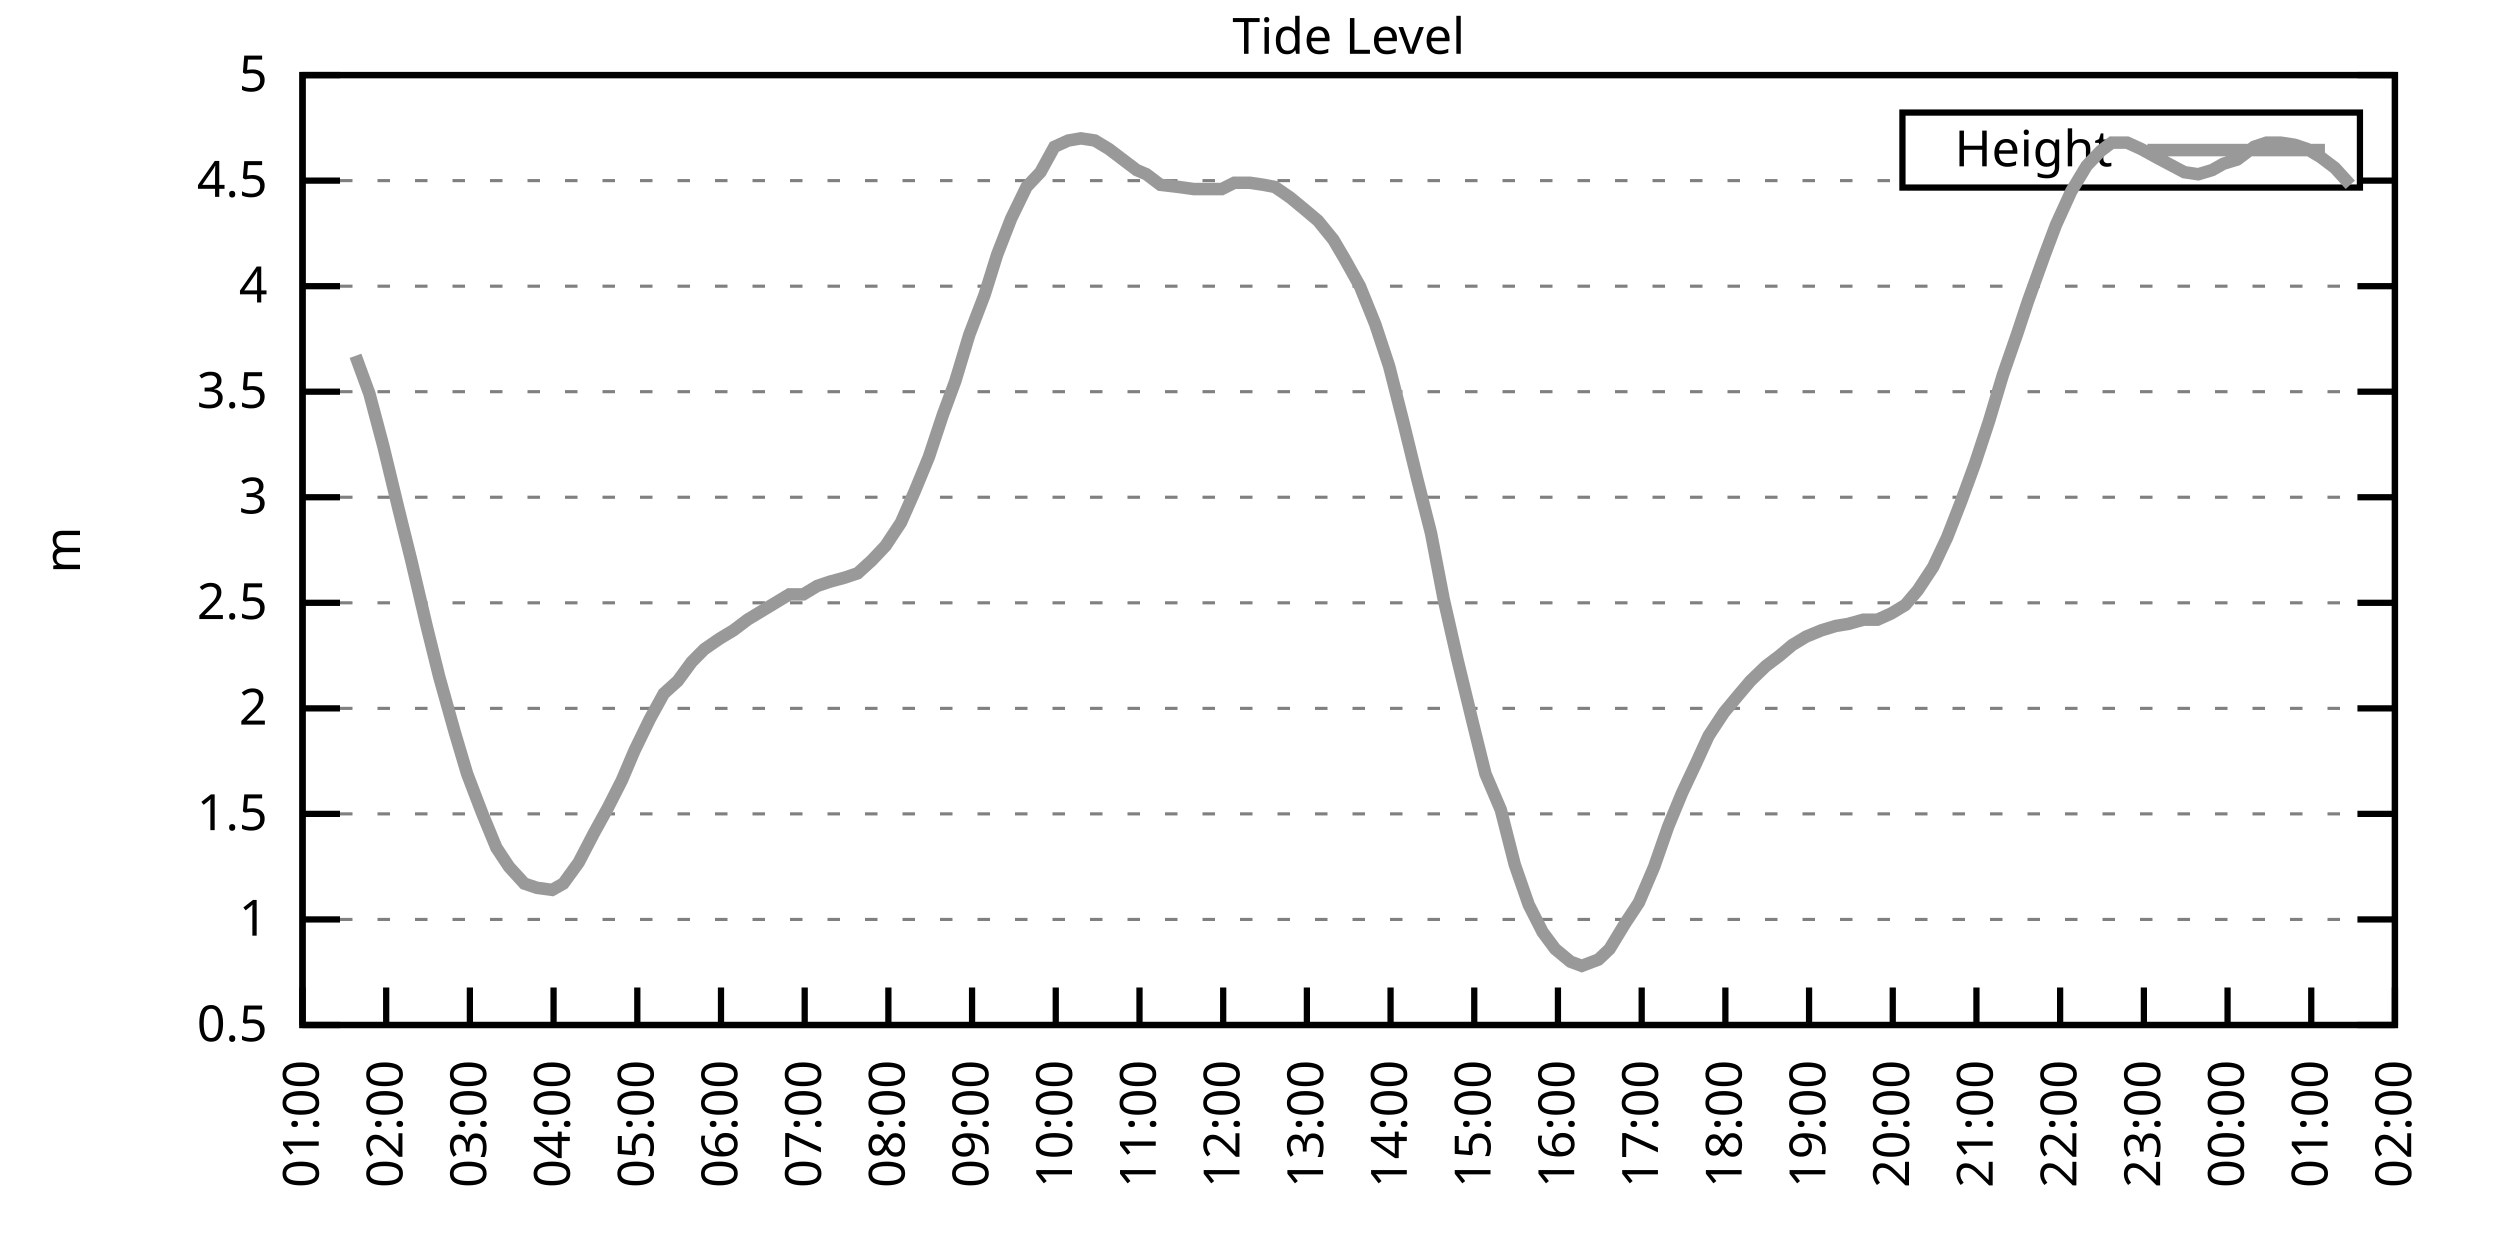
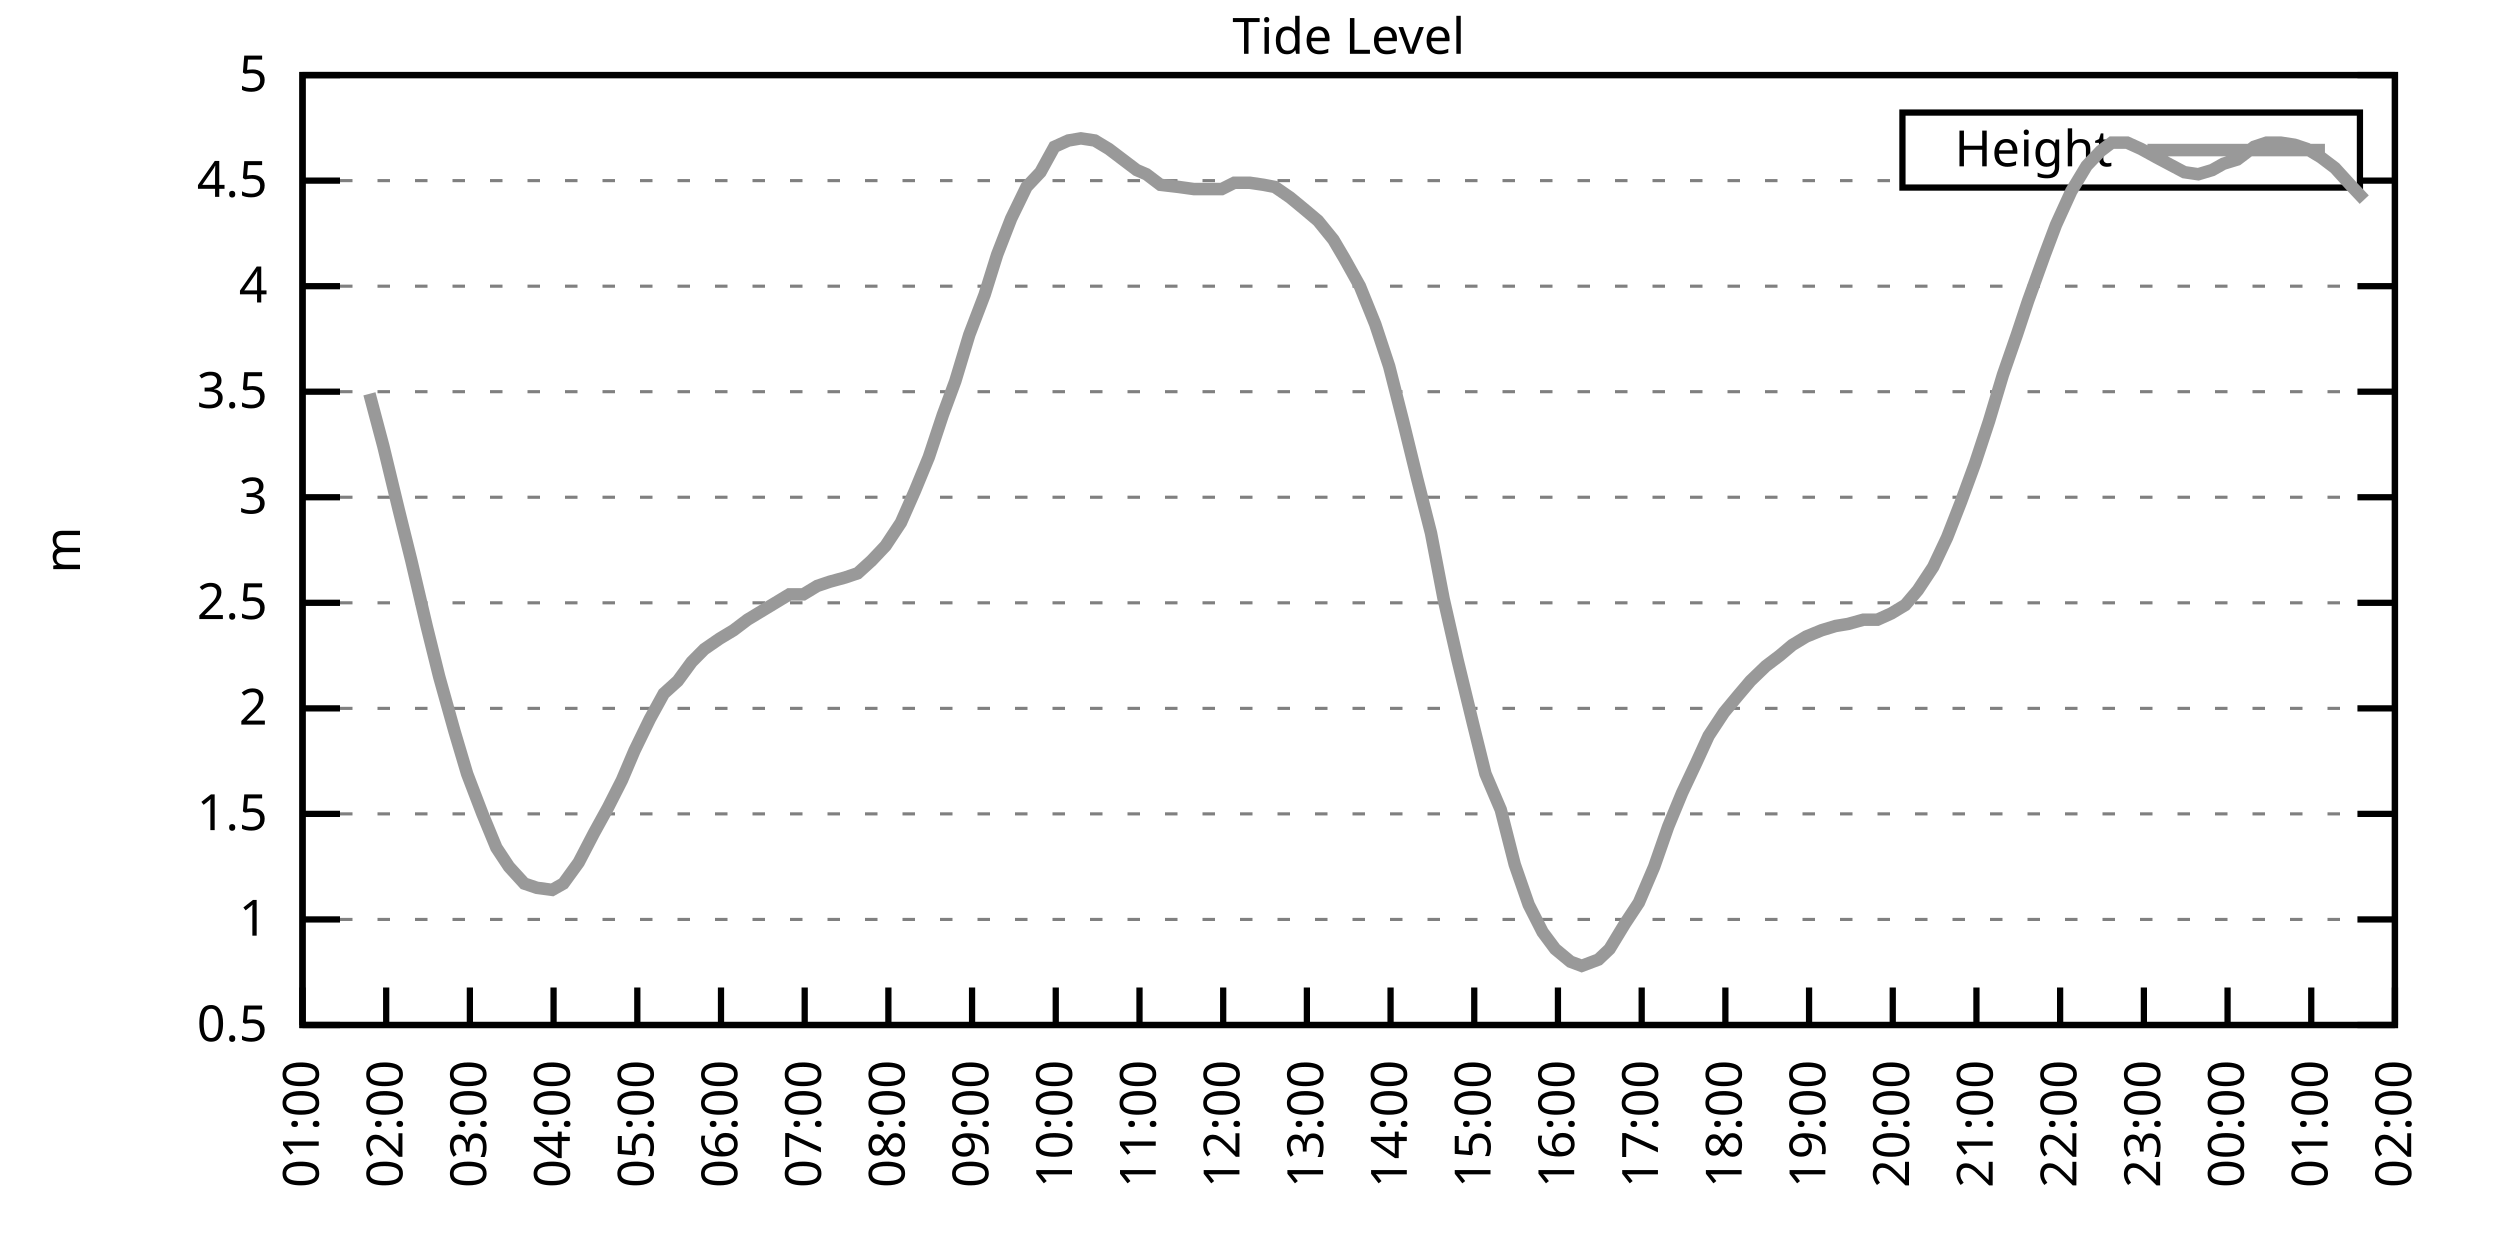
<svg xmlns="http://www.w3.org/2000/svg" xmlns:xlink="http://www.w3.org/1999/xlink" width="400" height="200" viewBox="0 0 400 200">
  <g id="gnuplot_canvas">
    <rect x="0" y="0" width="400" height="200" fill="none" />
    <defs>
      <circle id="gpDot" r="0.5" stroke-width="0.5" stroke="currentColor" />
      <path id="gpPt0" stroke-width="0.333" stroke="currentColor" d="M-1,0 h2 M0,-1 v2" />
      <path id="gpPt1" stroke-width="0.333" stroke="currentColor" d="M-1,-1 L1,1 M1,-1 L-1,1" />
      <path id="gpPt2" stroke-width="0.333" stroke="currentColor" d="M-1,0 L1,0 M0,-1 L0,1 M-1,-1 L1,1 M-1,1 L1,-1" />
      <rect id="gpPt3" stroke-width="0.333" stroke="currentColor" x="-1" y="-1" width="2" height="2" />
      <rect id="gpPt4" stroke-width="0.333" stroke="currentColor" fill="currentColor" x="-1" y="-1" width="2" height="2" />
      <circle id="gpPt5" stroke-width="0.333" stroke="currentColor" cx="0" cy="0" r="1" />
      <use xlink:href="#gpPt5" id="gpPt6" fill="currentColor" stroke="none" />
      <path id="gpPt7" stroke-width="0.333" stroke="currentColor" d="M0,-1.33 L-1.33,0.67 L1.33,0.67 z" />
      <use xlink:href="#gpPt7" id="gpPt8" fill="currentColor" stroke="none" />
      <use xlink:href="#gpPt7" id="gpPt9" stroke="currentColor" transform="rotate(180)" />
      <use xlink:href="#gpPt9" id="gpPt10" fill="currentColor" stroke="none" />
      <use xlink:href="#gpPt3" id="gpPt11" stroke="currentColor" transform="rotate(45)" />
      <use xlink:href="#gpPt11" id="gpPt12" fill="currentColor" stroke="none" />
      <path id="gpPt13" stroke-width="0.333" stroke="currentColor" d="M0,1.330 L1.265,0.411 L0.782,-1.067 L-0.782,-1.076 L-1.265,0.411 z" />
      <use xlink:href="#gpPt13" id="gpPt14" fill="currentColor" stroke="none" />
      <filter id="textbox" filterUnits="objectBoundingBox" x="0" y="0" height="1" width="1">
        <feFlood flood-color="white" flood-opacity="1" result="bgnd" />
        <feComposite in="SourceGraphic" in2="bgnd" operator="atop" />
      </filter>
      <filter id="greybox" filterUnits="objectBoundingBox" x="0" y="0" height="1" width="1">
        <feFlood flood-color="lightgrey" flood-opacity="1" result="grey" />
        <feComposite in="SourceGraphic" in2="grey" operator="atop" />
      </filter>
    </defs>
    <g fill="none" color="white" stroke="currentColor" stroke-width="1.00" stroke-linecap="butt" stroke-linejoin="miter">
</g>
    <g fill="none" color="black" stroke="currentColor" stroke-width="1.00" stroke-linecap="butt" stroke-linejoin="miter">
      <g stroke="none" shape-rendering="crispEdges">
        <polygon fill="rgb(255, 255, 255)" points="48.40,164.00 383.18,164.00 383.18,12.02 48.40,12.02 " />
      </g>
    </g>
    <g fill="none" color="black" stroke="currentColor" stroke-width="1.00" stroke-linecap="butt" stroke-linejoin="miter">
</g>
    <g fill="none" color="black" stroke="black" stroke-width="0.50" stroke-linecap="butt" stroke-linejoin="miter">
</g>
    <g fill="none" color="gray" stroke="currentColor" stroke-width="0.50" stroke-linecap="butt" stroke-linejoin="miter">
      <path stroke="gray" stroke-dasharray="2,4" class="gridline" d="M48.40,164.00 L383.19,164.00  " />
    </g>
    <g fill="none" color="gray" stroke="gray" stroke-width="1.00" stroke-linecap="butt" stroke-linejoin="miter">
</g>
    <g fill="none" color="black" stroke="currentColor" stroke-width="1.00" stroke-linecap="butt" stroke-linejoin="miter">
      <path stroke="black" d="M48.40,164.00 L54.40,164.00 M383.19,164.00 L377.19,164.00  " />
      <g transform="translate(42.80,166.60)" stroke="none" fill="black" font-family="Sans" font-size="8.00" text-anchor="end">
        <text>
          <tspan font-family="Sans"> 0.5</tspan>
        </text>
      </g>
    </g>
    <g fill="none" color="black" stroke="currentColor" stroke-width="1.00" stroke-linecap="butt" stroke-linejoin="miter">
</g>
    <g fill="none" color="black" stroke="black" stroke-width="0.50" stroke-linecap="butt" stroke-linejoin="miter">
</g>
    <g fill="none" color="gray" stroke="currentColor" stroke-width="0.50" stroke-linecap="butt" stroke-linejoin="miter">
      <path stroke="gray" stroke-dasharray="2,4" class="gridline" d="M48.40,147.11 L383.19,147.11  " />
    </g>
    <g fill="none" color="gray" stroke="gray" stroke-width="1.00" stroke-linecap="butt" stroke-linejoin="miter">
</g>
    <g fill="none" color="black" stroke="currentColor" stroke-width="1.00" stroke-linecap="butt" stroke-linejoin="miter">
      <path stroke="black" d="M48.40,147.11 L54.40,147.11 M383.19,147.11 L377.19,147.11  " />
      <g transform="translate(42.80,149.71)" stroke="none" fill="black" font-family="Sans" font-size="8.00" text-anchor="end">
        <text>
          <tspan font-family="Sans"> 1</tspan>
        </text>
      </g>
    </g>
    <g fill="none" color="black" stroke="currentColor" stroke-width="1.00" stroke-linecap="butt" stroke-linejoin="miter">
</g>
    <g fill="none" color="black" stroke="black" stroke-width="0.50" stroke-linecap="butt" stroke-linejoin="miter">
</g>
    <g fill="none" color="gray" stroke="currentColor" stroke-width="0.50" stroke-linecap="butt" stroke-linejoin="miter">
      <path stroke="gray" stroke-dasharray="2,4" class="gridline" d="M48.40,130.22 L383.19,130.22  " />
    </g>
    <g fill="none" color="gray" stroke="gray" stroke-width="1.00" stroke-linecap="butt" stroke-linejoin="miter">
</g>
    <g fill="none" color="black" stroke="currentColor" stroke-width="1.00" stroke-linecap="butt" stroke-linejoin="miter">
      <path stroke="black" d="M48.40,130.22 L54.40,130.22 M383.19,130.22 L377.19,130.22  " />
      <g transform="translate(42.80,132.82)" stroke="none" fill="black" font-family="Sans" font-size="8.00" text-anchor="end">
        <text>
          <tspan font-family="Sans"> 1.5</tspan>
        </text>
      </g>
    </g>
    <g fill="none" color="black" stroke="currentColor" stroke-width="1.00" stroke-linecap="butt" stroke-linejoin="miter">
</g>
    <g fill="none" color="black" stroke="black" stroke-width="0.50" stroke-linecap="butt" stroke-linejoin="miter">
</g>
    <g fill="none" color="gray" stroke="currentColor" stroke-width="0.50" stroke-linecap="butt" stroke-linejoin="miter">
      <path stroke="gray" stroke-dasharray="2,4" class="gridline" d="M48.40,113.34 L383.19,113.34  " />
    </g>
    <g fill="none" color="gray" stroke="gray" stroke-width="1.00" stroke-linecap="butt" stroke-linejoin="miter">
</g>
    <g fill="none" color="black" stroke="currentColor" stroke-width="1.00" stroke-linecap="butt" stroke-linejoin="miter">
      <path stroke="black" d="M48.40,113.34 L54.40,113.34 M383.19,113.34 L377.19,113.34  " />
      <g transform="translate(42.80,115.94)" stroke="none" fill="black" font-family="Sans" font-size="8.00" text-anchor="end">
        <text>
          <tspan font-family="Sans"> 2</tspan>
        </text>
      </g>
    </g>
    <g fill="none" color="black" stroke="currentColor" stroke-width="1.00" stroke-linecap="butt" stroke-linejoin="miter">
</g>
    <g fill="none" color="black" stroke="black" stroke-width="0.50" stroke-linecap="butt" stroke-linejoin="miter">
</g>
    <g fill="none" color="gray" stroke="currentColor" stroke-width="0.50" stroke-linecap="butt" stroke-linejoin="miter">
      <path stroke="gray" stroke-dasharray="2,4" class="gridline" d="M48.40,96.45 L383.19,96.45  " />
    </g>
    <g fill="none" color="gray" stroke="gray" stroke-width="1.00" stroke-linecap="butt" stroke-linejoin="miter">
</g>
    <g fill="none" color="black" stroke="currentColor" stroke-width="1.00" stroke-linecap="butt" stroke-linejoin="miter">
      <path stroke="black" d="M48.40,96.45 L54.40,96.45 M383.19,96.45 L377.19,96.45  " />
      <g transform="translate(42.80,99.05)" stroke="none" fill="black" font-family="Sans" font-size="8.00" text-anchor="end">
        <text>
          <tspan font-family="Sans"> 2.5</tspan>
        </text>
      </g>
    </g>
    <g fill="none" color="black" stroke="currentColor" stroke-width="1.00" stroke-linecap="butt" stroke-linejoin="miter">
</g>
    <g fill="none" color="black" stroke="black" stroke-width="0.50" stroke-linecap="butt" stroke-linejoin="miter">
</g>
    <g fill="none" color="gray" stroke="currentColor" stroke-width="0.50" stroke-linecap="butt" stroke-linejoin="miter">
      <path stroke="gray" stroke-dasharray="2,4" class="gridline" d="M48.40,79.56 L383.19,79.56  " />
    </g>
    <g fill="none" color="gray" stroke="gray" stroke-width="1.00" stroke-linecap="butt" stroke-linejoin="miter">
</g>
    <g fill="none" color="black" stroke="currentColor" stroke-width="1.00" stroke-linecap="butt" stroke-linejoin="miter">
      <path stroke="black" d="M48.40,79.56 L54.40,79.56 M383.19,79.56 L377.19,79.56  " />
      <g transform="translate(42.80,82.16)" stroke="none" fill="black" font-family="Sans" font-size="8.00" text-anchor="end">
        <text>
          <tspan font-family="Sans"> 3</tspan>
        </text>
      </g>
    </g>
    <g fill="none" color="black" stroke="currentColor" stroke-width="1.00" stroke-linecap="butt" stroke-linejoin="miter">
</g>
    <g fill="none" color="black" stroke="black" stroke-width="0.50" stroke-linecap="butt" stroke-linejoin="miter">
</g>
    <g fill="none" color="gray" stroke="currentColor" stroke-width="0.50" stroke-linecap="butt" stroke-linejoin="miter">
      <path stroke="gray" stroke-dasharray="2,4" class="gridline" d="M48.40,62.67 L383.19,62.67  " />
    </g>
    <g fill="none" color="gray" stroke="gray" stroke-width="1.00" stroke-linecap="butt" stroke-linejoin="miter">
</g>
    <g fill="none" color="black" stroke="currentColor" stroke-width="1.00" stroke-linecap="butt" stroke-linejoin="miter">
      <path stroke="black" d="M48.40,62.67 L54.40,62.67 M383.19,62.67 L377.19,62.67  " />
      <g transform="translate(42.80,65.27)" stroke="none" fill="black" font-family="Sans" font-size="8.00" text-anchor="end">
        <text>
          <tspan font-family="Sans"> 3.5</tspan>
        </text>
      </g>
    </g>
    <g fill="none" color="black" stroke="currentColor" stroke-width="1.00" stroke-linecap="butt" stroke-linejoin="miter">
</g>
    <g fill="none" color="black" stroke="black" stroke-width="0.50" stroke-linecap="butt" stroke-linejoin="miter">
</g>
    <g fill="none" color="gray" stroke="currentColor" stroke-width="0.50" stroke-linecap="butt" stroke-linejoin="miter">
      <path stroke="gray" stroke-dasharray="2,4" class="gridline" d="M48.40,45.79 L383.19,45.79  " />
    </g>
    <g fill="none" color="gray" stroke="gray" stroke-width="1.00" stroke-linecap="butt" stroke-linejoin="miter">
</g>
    <g fill="none" color="black" stroke="currentColor" stroke-width="1.00" stroke-linecap="butt" stroke-linejoin="miter">
      <path stroke="black" d="M48.40,45.79 L54.40,45.79 M383.19,45.79 L377.19,45.79  " />
      <g transform="translate(42.80,48.39)" stroke="none" fill="black" font-family="Sans" font-size="8.00" text-anchor="end">
        <text>
          <tspan font-family="Sans"> 4</tspan>
        </text>
      </g>
    </g>
    <g fill="none" color="black" stroke="currentColor" stroke-width="1.00" stroke-linecap="butt" stroke-linejoin="miter">
</g>
    <g fill="none" color="black" stroke="black" stroke-width="0.50" stroke-linecap="butt" stroke-linejoin="miter">
</g>
    <g fill="none" color="gray" stroke="currentColor" stroke-width="0.50" stroke-linecap="butt" stroke-linejoin="miter">
      <path stroke="gray" stroke-dasharray="2,4" class="gridline" d="M48.40,28.90 L304.39,28.90 M377.59,28.90 L383.19,28.90  " />
    </g>
    <g fill="none" color="gray" stroke="gray" stroke-width="1.00" stroke-linecap="butt" stroke-linejoin="miter">
</g>
    <g fill="none" color="black" stroke="currentColor" stroke-width="1.00" stroke-linecap="butt" stroke-linejoin="miter">
      <path stroke="black" d="M48.40,28.90 L54.40,28.90 M383.19,28.90 L377.19,28.90  " />
      <g transform="translate(42.80,31.50)" stroke="none" fill="black" font-family="Sans" font-size="8.00" text-anchor="end">
        <text>
          <tspan font-family="Sans"> 4.5</tspan>
        </text>
      </g>
    </g>
    <g fill="none" color="black" stroke="currentColor" stroke-width="1.00" stroke-linecap="butt" stroke-linejoin="miter">
</g>
    <g fill="none" color="black" stroke="black" stroke-width="0.50" stroke-linecap="butt" stroke-linejoin="miter">
</g>
    <g fill="none" color="gray" stroke="currentColor" stroke-width="0.50" stroke-linecap="butt" stroke-linejoin="miter">
      <path stroke="gray" stroke-dasharray="2,4" class="gridline" d="M48.40,12.01 L383.19,12.01  " />
    </g>
    <g fill="none" color="gray" stroke="gray" stroke-width="1.00" stroke-linecap="butt" stroke-linejoin="miter">
</g>
    <g fill="none" color="black" stroke="currentColor" stroke-width="1.00" stroke-linecap="butt" stroke-linejoin="miter">
      <path stroke="black" d="M48.40,12.01 L54.40,12.01 M383.19,12.01 L377.19,12.01  " />
      <g transform="translate(42.80,14.61)" stroke="none" fill="black" font-family="Sans" font-size="8.00" text-anchor="end">
        <text>
          <tspan font-family="Sans"> 5</tspan>
        </text>
      </g>
    </g>
    <g fill="none" color="black" stroke="currentColor" stroke-width="1.00" stroke-linecap="butt" stroke-linejoin="miter">
      <path stroke="black" d="M48.40,164.00 L48.40,158.00  " />
      <g transform="translate(51.00,169.60) rotate(270.00)" stroke="none" fill="black" font-family="Sans" font-size="8.00" text-anchor="end">
        <text>
          <tspan font-family="Sans">01:00</tspan>
        </text>
      </g>
    </g>
    <g fill="none" color="black" stroke="currentColor" stroke-width="1.00" stroke-linecap="butt" stroke-linejoin="miter">
      <path stroke="black" d="M61.79,164.00 L61.79,158.00  " />
      <g transform="translate(64.39,169.60) rotate(270.00)" stroke="none" fill="black" font-family="Sans" font-size="8.00" text-anchor="end">
        <text>
          <tspan font-family="Sans">02:00</tspan>
        </text>
      </g>
    </g>
    <g fill="none" color="black" stroke="currentColor" stroke-width="1.00" stroke-linecap="butt" stroke-linejoin="miter">
      <path stroke="black" d="M75.18,164.00 L75.18,158.00  " />
      <g transform="translate(77.78,169.60) rotate(270.00)" stroke="none" fill="black" font-family="Sans" font-size="8.00" text-anchor="end">
        <text>
          <tspan font-family="Sans">03:00</tspan>
        </text>
      </g>
    </g>
    <g fill="none" color="black" stroke="currentColor" stroke-width="1.00" stroke-linecap="butt" stroke-linejoin="miter">
      <path stroke="black" d="M88.57,164.00 L88.57,158.00  " />
      <g transform="translate(91.17,169.60) rotate(270.00)" stroke="none" fill="black" font-family="Sans" font-size="8.00" text-anchor="end">
        <text>
          <tspan font-family="Sans">04:00</tspan>
        </text>
      </g>
    </g>
    <g fill="none" color="black" stroke="currentColor" stroke-width="1.00" stroke-linecap="butt" stroke-linejoin="miter">
      <path stroke="black" d="M101.97,164.00 L101.97,158.00  " />
      <g transform="translate(104.57,169.60) rotate(270.00)" stroke="none" fill="black" font-family="Sans" font-size="8.00" text-anchor="end">
        <text>
          <tspan font-family="Sans">05:00</tspan>
        </text>
      </g>
    </g>
    <g fill="none" color="black" stroke="currentColor" stroke-width="1.00" stroke-linecap="butt" stroke-linejoin="miter">
      <path stroke="black" d="M115.36,164.00 L115.36,158.00  " />
      <g transform="translate(117.96,169.60) rotate(270.00)" stroke="none" fill="black" font-family="Sans" font-size="8.00" text-anchor="end">
        <text>
          <tspan font-family="Sans">06:00</tspan>
        </text>
      </g>
    </g>
    <g fill="none" color="black" stroke="currentColor" stroke-width="1.00" stroke-linecap="butt" stroke-linejoin="miter">
      <path stroke="black" d="M128.75,164.00 L128.75,158.00  " />
      <g transform="translate(131.35,169.60) rotate(270.00)" stroke="none" fill="black" font-family="Sans" font-size="8.00" text-anchor="end">
        <text>
          <tspan font-family="Sans">07:00</tspan>
        </text>
      </g>
    </g>
    <g fill="none" color="black" stroke="currentColor" stroke-width="1.00" stroke-linecap="butt" stroke-linejoin="miter">
      <path stroke="black" d="M142.14,164.00 L142.14,158.00  " />
      <g transform="translate(144.74,169.60) rotate(270.00)" stroke="none" fill="black" font-family="Sans" font-size="8.00" text-anchor="end">
        <text>
          <tspan font-family="Sans">08:00</tspan>
        </text>
      </g>
    </g>
    <g fill="none" color="black" stroke="currentColor" stroke-width="1.00" stroke-linecap="butt" stroke-linejoin="miter">
      <path stroke="black" d="M155.53,164.00 L155.53,158.00  " />
      <g transform="translate(158.13,169.60) rotate(270.00)" stroke="none" fill="black" font-family="Sans" font-size="8.00" text-anchor="end">
        <text>
          <tspan font-family="Sans">09:00</tspan>
        </text>
      </g>
    </g>
    <g fill="none" color="black" stroke="currentColor" stroke-width="1.00" stroke-linecap="butt" stroke-linejoin="miter">
      <path stroke="black" d="M168.92,164.00 L168.92,158.00  " />
      <g transform="translate(171.52,169.60) rotate(270.00)" stroke="none" fill="black" font-family="Sans" font-size="8.00" text-anchor="end">
        <text>
          <tspan font-family="Sans">10:00</tspan>
        </text>
      </g>
    </g>
    <g fill="none" color="black" stroke="currentColor" stroke-width="1.00" stroke-linecap="butt" stroke-linejoin="miter">
      <path stroke="black" d="M182.32,164.00 L182.32,158.00  " />
      <g transform="translate(184.92,169.60) rotate(270.00)" stroke="none" fill="black" font-family="Sans" font-size="8.00" text-anchor="end">
        <text>
          <tspan font-family="Sans">11:00</tspan>
        </text>
      </g>
    </g>
    <g fill="none" color="black" stroke="currentColor" stroke-width="1.00" stroke-linecap="butt" stroke-linejoin="miter">
      <path stroke="black" d="M195.71,164.00 L195.71,158.00  " />
      <g transform="translate(198.31,169.60) rotate(270.00)" stroke="none" fill="black" font-family="Sans" font-size="8.00" text-anchor="end">
        <text>
          <tspan font-family="Sans">12:00</tspan>
        </text>
      </g>
    </g>
    <g fill="none" color="black" stroke="currentColor" stroke-width="1.00" stroke-linecap="butt" stroke-linejoin="miter">
      <path stroke="black" d="M209.10,164.00 L209.10,158.00  " />
      <g transform="translate(211.70,169.60) rotate(270.00)" stroke="none" fill="black" font-family="Sans" font-size="8.00" text-anchor="end">
        <text>
          <tspan font-family="Sans">13:00</tspan>
        </text>
      </g>
    </g>
    <g fill="none" color="black" stroke="currentColor" stroke-width="1.00" stroke-linecap="butt" stroke-linejoin="miter">
      <path stroke="black" d="M222.49,164.00 L222.49,158.00  " />
      <g transform="translate(225.09,169.60) rotate(270.00)" stroke="none" fill="black" font-family="Sans" font-size="8.00" text-anchor="end">
        <text>
          <tspan font-family="Sans">14:00</tspan>
        </text>
      </g>
    </g>
    <g fill="none" color="black" stroke="currentColor" stroke-width="1.00" stroke-linecap="butt" stroke-linejoin="miter">
      <path stroke="black" d="M235.88,164.00 L235.88,158.00  " />
      <g transform="translate(238.48,169.60) rotate(270.00)" stroke="none" fill="black" font-family="Sans" font-size="8.00" text-anchor="end">
        <text>
          <tspan font-family="Sans">15:00</tspan>
        </text>
      </g>
    </g>
    <g fill="none" color="black" stroke="currentColor" stroke-width="1.00" stroke-linecap="butt" stroke-linejoin="miter">
      <path stroke="black" d="M249.27,164.00 L249.27,158.00  " />
      <g transform="translate(251.87,169.60) rotate(270.00)" stroke="none" fill="black" font-family="Sans" font-size="8.00" text-anchor="end">
        <text>
          <tspan font-family="Sans">16:00</tspan>
        </text>
      </g>
    </g>
    <g fill="none" color="black" stroke="currentColor" stroke-width="1.00" stroke-linecap="butt" stroke-linejoin="miter">
      <path stroke="black" d="M262.67,164.00 L262.67,158.00  " />
      <g transform="translate(265.27,169.60) rotate(270.00)" stroke="none" fill="black" font-family="Sans" font-size="8.00" text-anchor="end">
        <text>
          <tspan font-family="Sans">17:00</tspan>
        </text>
      </g>
    </g>
    <g fill="none" color="black" stroke="currentColor" stroke-width="1.00" stroke-linecap="butt" stroke-linejoin="miter">
      <path stroke="black" d="M276.06,164.00 L276.06,158.00  " />
      <g transform="translate(278.66,169.60) rotate(270.00)" stroke="none" fill="black" font-family="Sans" font-size="8.00" text-anchor="end">
        <text>
          <tspan font-family="Sans">18:00</tspan>
        </text>
      </g>
    </g>
    <g fill="none" color="black" stroke="currentColor" stroke-width="1.00" stroke-linecap="butt" stroke-linejoin="miter">
      <path stroke="black" d="M289.45,164.00 L289.45,158.00  " />
      <g transform="translate(292.05,169.60) rotate(270.00)" stroke="none" fill="black" font-family="Sans" font-size="8.00" text-anchor="end">
        <text>
          <tspan font-family="Sans">19:00</tspan>
        </text>
      </g>
    </g>
    <g fill="none" color="black" stroke="currentColor" stroke-width="1.00" stroke-linecap="butt" stroke-linejoin="miter">
      <path stroke="black" d="M302.84,164.00 L302.84,158.00  " />
      <g transform="translate(305.44,169.60) rotate(270.00)" stroke="none" fill="black" font-family="Sans" font-size="8.00" text-anchor="end">
        <text>
          <tspan font-family="Sans">20:00</tspan>
        </text>
      </g>
    </g>
    <g fill="none" color="black" stroke="currentColor" stroke-width="1.00" stroke-linecap="butt" stroke-linejoin="miter">
      <path stroke="black" d="M316.23,164.00 L316.23,158.00  " />
      <g transform="translate(318.83,169.60) rotate(270.00)" stroke="none" fill="black" font-family="Sans" font-size="8.00" text-anchor="end">
        <text>
          <tspan font-family="Sans">21:00</tspan>
        </text>
      </g>
    </g>
    <g fill="none" color="black" stroke="currentColor" stroke-width="1.00" stroke-linecap="butt" stroke-linejoin="miter">
      <path stroke="black" d="M329.62,164.00 L329.62,158.00  " />
      <g transform="translate(332.22,169.60) rotate(270.00)" stroke="none" fill="black" font-family="Sans" font-size="8.00" text-anchor="end">
        <text>
          <tspan font-family="Sans">22:00</tspan>
        </text>
      </g>
    </g>
    <g fill="none" color="black" stroke="currentColor" stroke-width="1.00" stroke-linecap="butt" stroke-linejoin="miter">
      <path stroke="black" d="M343.02,164.00 L343.02,158.00  " />
      <g transform="translate(345.62,169.60) rotate(270.00)" stroke="none" fill="black" font-family="Sans" font-size="8.00" text-anchor="end">
        <text>
          <tspan font-family="Sans">23:00</tspan>
        </text>
      </g>
    </g>
    <g fill="none" color="black" stroke="currentColor" stroke-width="1.00" stroke-linecap="butt" stroke-linejoin="miter">
      <path stroke="black" d="M356.41,164.00 L356.41,158.00  " />
      <g transform="translate(359.01,169.60) rotate(270.00)" stroke="none" fill="black" font-family="Sans" font-size="8.00" text-anchor="end">
        <text>
          <tspan font-family="Sans">00:00</tspan>
        </text>
      </g>
    </g>
    <g fill="none" color="black" stroke="currentColor" stroke-width="1.00" stroke-linecap="butt" stroke-linejoin="miter">
      <path stroke="black" d="M369.80,164.00 L369.80,158.00  " />
      <g transform="translate(372.40,169.60) rotate(270.00)" stroke="none" fill="black" font-family="Sans" font-size="8.00" text-anchor="end">
        <text>
          <tspan font-family="Sans">01:00</tspan>
        </text>
      </g>
    </g>
    <g fill="none" color="black" stroke="currentColor" stroke-width="1.00" stroke-linecap="butt" stroke-linejoin="miter">
      <path stroke="black" d="M383.19,164.00 L383.19,158.00  " />
      <g transform="translate(385.79,169.60) rotate(270.00)" stroke="none" fill="black" font-family="Sans" font-size="8.00" text-anchor="end">
        <text>
          <tspan font-family="Sans">02:00</tspan>
        </text>
      </g>
    </g>
    <g fill="none" color="black" stroke="currentColor" stroke-width="1.00" stroke-linecap="butt" stroke-linejoin="miter">
</g>
    <g fill="none" color="black" stroke="currentColor" stroke-width="1.00" stroke-linecap="butt" stroke-linejoin="miter">
      <path stroke="black" d="M48.40,12.01 L48.40,164.00 L383.19,164.00 L383.19,12.01 L48.40,12.01 Z  " />
    </g>
    <g fill="none" color="black" stroke="currentColor" stroke-width="1.00" stroke-linecap="butt" stroke-linejoin="miter">
</g>
    <g fill="none" color="black" stroke="currentColor" stroke-width="1.00" stroke-linecap="butt" stroke-linejoin="miter">
      <path stroke="black" d="M304.39,30.01 L304.39,18.01 L377.59,18.01 L377.59,30.01 L304.39,30.01 Z  " />
    </g>
    <g id="Tide_level_plot_1">
      <g fill="none" color="white" stroke="black" stroke-width="2.00" stroke-linecap="butt" stroke-linejoin="miter">
</g>
      <g fill="none" color="black" stroke="currentColor" stroke-width="2.00" stroke-linecap="butt" stroke-linejoin="miter">
        <g transform="translate(337.99,26.61)" stroke="none" fill="black" font-family="Sans" font-size="8.00" text-anchor="end">
          <text>
            <tspan font-family="Sans">Height</tspan>
          </text>
        </g>
      </g>
      <g fill="none" color="black" stroke="currentColor" stroke-width="2.00" stroke-linecap="butt" stroke-linejoin="miter">
-         <path stroke="rgb(153, 153, 153)" d="M343.59,24.01 L371.99,24.01 M56.88,56.93 L59.11,63.01 L61.35,71.45 L63.80,81.59 L65.81,89.69 L68.26,100.16   L70.27,108.27 L72.73,117.05 L74.74,123.81 L77.19,130.22 L79.42,135.63 L81.43,138.67 L83.89,141.37 L85.90,142.05   L88.35,142.38 L90.14,141.37 L92.59,137.99 L95.05,133.26 L97.28,129.21 L99.51,124.82 L101.52,120.09 L103.98,115.03   L106.21,110.97 L108.44,108.95 L110.67,105.91 L112.68,103.88 L115.13,102.19 L117.37,100.84 L119.60,99.15 L121.83,97.80   L124.06,96.45 L126.29,95.10 L128.53,95.10 L130.76,93.75 L132.77,93.07 L135.22,92.40 L137.23,91.72 L139.46,89.69   L141.69,87.33 L144.15,83.61 L146.38,78.55 L148.61,73.14 L150.85,66.39 L152.85,60.98 L155.09,53.55 L157.54,47.14   L159.55,40.72 L161.78,34.98 L164.24,29.91 L166.47,27.55 L168.70,23.49 L170.93,22.48 L172.94,22.14 L175.17,22.48   L177.41,23.83 L179.64,25.52 L181.87,27.21 L183.43,27.88 L185.66,29.57 L188.57,29.91 L191.02,30.25 L192.58,30.25   L195.48,30.25 L197.49,29.24 L199.95,29.24 L202.18,29.57 L203.97,29.91 L206.42,31.60 L208.88,33.63 L210.88,35.32   L213.34,38.35 L215.13,41.39 L217.58,45.79 L220.04,51.87 L222.27,58.62 L224.50,67.40 L226.73,76.52 L228.96,85.30   L230.97,95.77 L233.20,105.57 L235.66,115.70 L237.67,123.81 L240.12,129.55 L242.36,138.33 L244.59,144.75 L246.82,149.14   L248.83,151.84 L251.28,153.87 L253.07,154.54 L255.75,153.53 L257.53,151.84 L259.99,147.79 L262.22,144.41 L264.67,138.67   L266.91,132.25 L269.14,126.85 L271.37,122.12 L273.38,117.73 L275.83,114.01 L278.07,111.31 L280.07,108.95 L282.53,106.58   L284.76,104.89 L286.77,103.20 L289.00,101.85 L291.46,100.84 L293.69,100.16 L295.70,99.83 L298.15,99.15 L300.39,99.15   L302.62,98.14 L304.85,96.79 L306.86,94.42 L309.31,90.71 L311.54,85.98 L313.78,80.24 L316.01,74.16 L318.24,67.40   L320.47,59.97 L322.70,53.55 L324.49,48.15 L327.17,40.72 L328.95,35.99 L331.41,30.59 L333.86,26.53 L336.10,24.17   L337.88,22.82 L340.34,22.82 L342.57,23.83 L345.02,25.18 L349.49,27.55 L351.72,27.88 L353.95,27.21 L355.74,26.20   L357.97,25.52 L360.65,23.49 L362.66,22.82 L364.89,22.82 L367.12,23.16 L369.13,23.83 L371.36,25.18 L373.59,26.87   L376.05,29.57  " />
+         <path stroke="rgb(153, 153, 153)" d="M343.59,24.01 L371.99,24.01 M59.11,63.01 L61.35,71.45 L63.80,81.59 L65.81,89.69 L68.26,100.16 L70.27,108.27   L72.73,117.05 L74.74,123.81 L77.19,130.22 L79.42,135.63 L81.43,138.67 L83.89,141.37 L85.90,142.05 L88.35,142.38   L90.14,141.37 L92.59,137.99 L95.05,133.26 L97.28,129.21 L99.51,124.82 L101.52,120.09 L103.98,115.03 L106.21,110.97   L108.44,108.95 L110.67,105.91 L112.68,103.88 L115.13,102.19 L117.37,100.84 L119.60,99.15 L121.83,97.80 L124.06,96.45   L126.29,95.10 L128.53,95.10 L130.76,93.75 L132.77,93.07 L135.22,92.40 L137.23,91.72 L139.46,89.69 L141.69,87.33   L144.15,83.61 L146.38,78.55 L148.61,73.14 L150.85,66.39 L152.85,60.98 L155.09,53.55 L157.54,47.14 L159.55,40.72   L161.78,34.98 L164.24,29.91 L166.47,27.55 L168.70,23.49 L170.93,22.48 L172.94,22.14 L175.17,22.48 L177.41,23.83   L179.64,25.52 L181.87,27.21 L183.43,27.88 L185.66,29.57 L188.57,29.91 L191.02,30.25 L192.58,30.25 L195.48,30.25   L197.49,29.24 L199.95,29.24 L202.18,29.57 L203.97,29.91 L206.42,31.60 L208.88,33.63 L210.88,35.32 L213.34,38.35   L215.13,41.39 L217.58,45.79 L220.04,51.87 L222.27,58.62 L224.50,67.40 L226.73,76.52 L228.96,85.30 L230.97,95.77   L233.20,105.57 L235.66,115.70 L237.67,123.81 L240.12,129.55 L242.36,138.33 L244.59,144.75 L246.82,149.14 L248.83,151.84   L251.28,153.87 L253.07,154.54 L255.75,153.53 L257.53,151.84 L259.99,147.79 L262.22,144.41 L264.67,138.67 L266.91,132.25   L269.14,126.85 L271.37,122.12 L273.38,117.73 L275.83,114.01 L278.07,111.31 L280.07,108.95 L282.53,106.58 L284.76,104.89   L286.77,103.20 L289.00,101.85 L291.46,100.84 L293.69,100.16 L295.70,99.83 L298.15,99.15 L300.39,99.15 L302.62,98.14   L304.85,96.79 L306.86,94.42 L309.31,90.71 L311.54,85.98 L313.78,80.24 L316.01,74.16 L318.24,67.40 L320.47,59.97   L322.70,53.55 L324.49,48.15 L327.17,40.72 L328.95,35.99 L331.41,30.59 L333.86,26.53 L336.10,24.17 L337.88,22.82   L340.34,22.82 L342.57,23.83 L345.02,25.18 L349.49,27.55 L351.72,27.88 L353.95,27.21 L355.74,26.20 L357.97,25.52   L360.65,23.49 L362.66,22.82 L364.89,22.82 L367.12,23.16 L369.13,23.83 L371.36,25.18 L373.59,26.87 L376.05,29.57   L378.28,31.94  " />
      </g>
    </g>
    <g fill="none" color="black" stroke="currentColor" stroke-width="2.00" stroke-linecap="butt" stroke-linejoin="miter">
</g>
    <g fill="none" color="black" stroke="black" stroke-width="1.00" stroke-linecap="butt" stroke-linejoin="miter">
</g>
    <g fill="none" color="black" stroke="currentColor" stroke-width="1.00" stroke-linecap="butt" stroke-linejoin="miter">
      <path stroke="black" d="M48.40,12.01 L48.40,164.00 L383.19,164.00 L383.19,12.01 L48.40,12.01 Z  " />
      <g transform="translate(12.80,88.01) rotate(270.00)" stroke="none" fill="black" font-family="Sans" font-size="8.00" text-anchor="middle">
        <text>
          <tspan font-family="Sans">m</tspan>
        </text>
      </g>
    </g>
    <g fill="none" color="black" stroke="currentColor" stroke-width="1.00" stroke-linecap="butt" stroke-linejoin="miter">
</g>
    <g fill="none" color="black" stroke="currentColor" stroke-width="1.00" stroke-linecap="butt" stroke-linejoin="miter">
      <g transform="translate(215.79,8.61)" stroke="none" fill="black" font-family="Sans" font-size="8.00" text-anchor="middle">
        <text>
          <tspan font-family="Sans">Tide Level</tspan>
        </text>
      </g>
    </g>
    <g fill="none" color="black" stroke="currentColor" stroke-width="1.00" stroke-linecap="butt" stroke-linejoin="miter">
</g>
  </g>
</svg>
